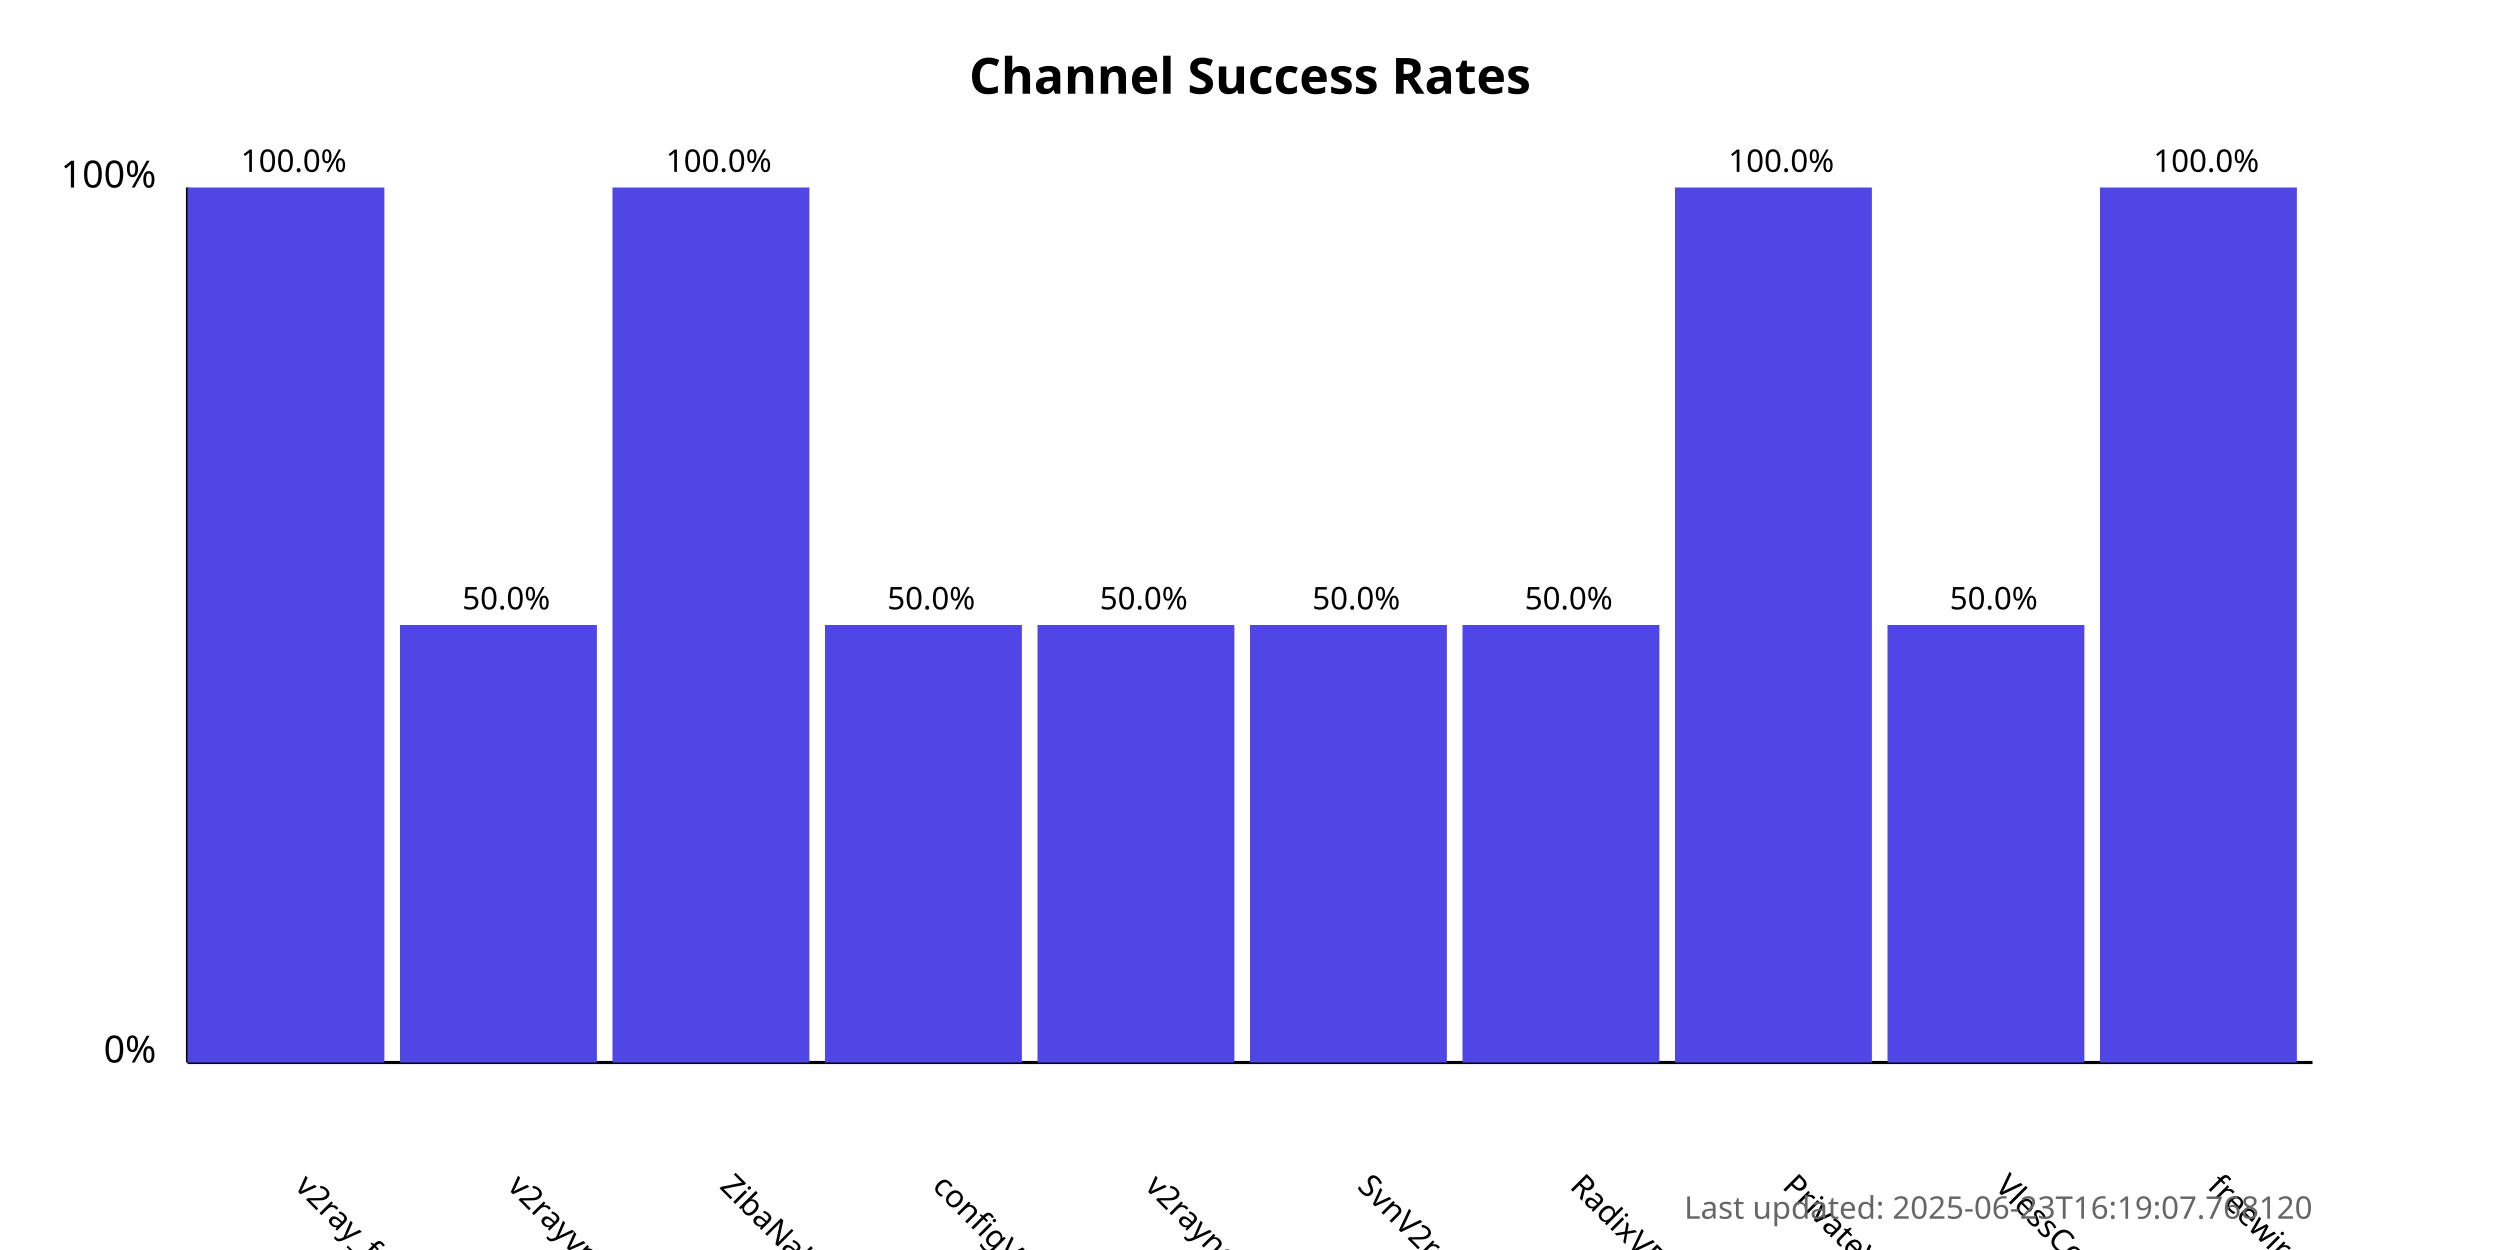
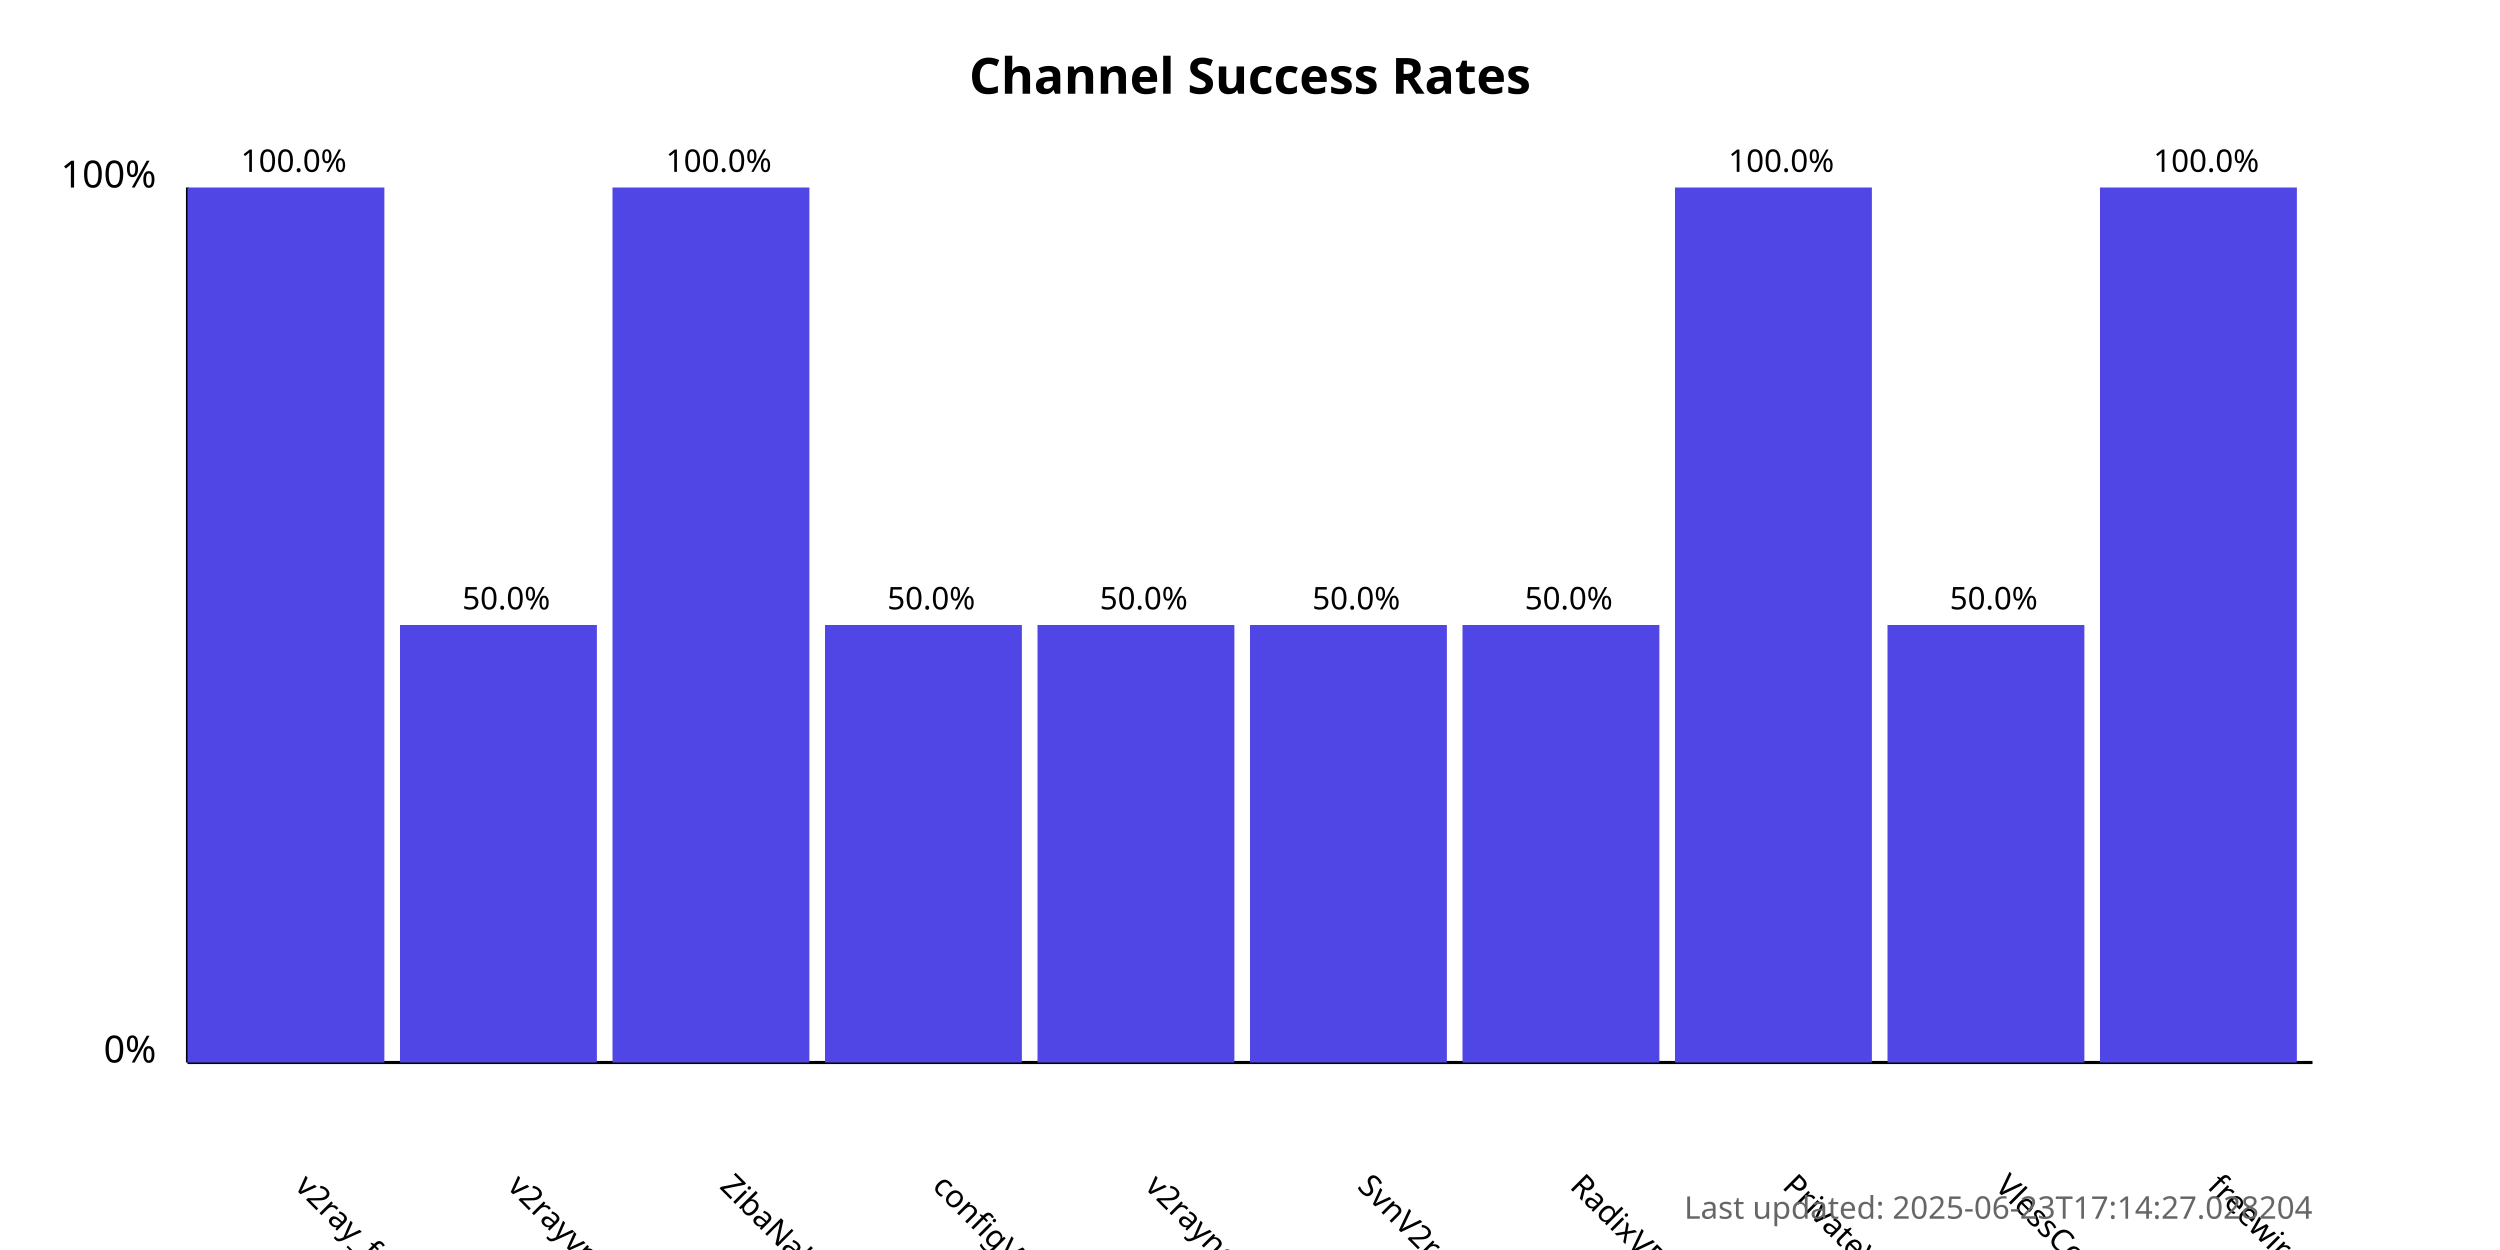
<svg xmlns="http://www.w3.org/2000/svg" width="800" height="400">
  <style>
            .chart-title { font: bold 16px sans-serif; }
            .axis-label { font: 12px sans-serif; }
            .tick-label { font: 10px sans-serif; }
            .bar { fill: #4f46e5; }
            .bar:hover { fill: #6366f1; }
            .timestamp { font: 10px sans-serif; fill: #666; }
        </style>
  <text x="400.0" y="30" text-anchor="middle" class="chart-title">
            Channel Success Rates
        </text>
  <line x1="60" y1="340" x2="60" y2="60" stroke="black" stroke-width="1" />
  <line x1="60" y1="340" x2="740" y2="340" stroke="black" stroke-width="1" />
  <text x="50" y="340" text-anchor="end" class="axis-label">0%</text>
  <text x="50" y="60" text-anchor="end" class="axis-label">100%</text>
  <g>
    <rect x="60" y="60.0" width="63.0" height="280.0" class="bar" />
    <text x="94.0" y="380" transform="rotate(45, 94.0, 380)" text-anchor="start" class="tick-label">
                v2ray_free_conf
            </text>
    <text x="94.0" y="55.0" text-anchor="middle" class="tick-label">
                100.0%
            </text>
  </g>
  <g>
    <rect x="128.0" y="200.0" width="63.0" height="140.0" class="bar" />
    <text x="162.0" y="380" transform="rotate(45, 162.0, 380)" text-anchor="start" class="tick-label">
                v2rayvpno
            </text>
    <text x="162.0" y="195.0" text-anchor="middle" class="tick-label">
                50.0%
            </text>
  </g>
  <g>
    <rect x="196.0" y="60.0" width="63.0" height="280.0" class="bar" />
    <text x="230.0" y="380" transform="rotate(45, 230.0, 380)" text-anchor="start" class="tick-label">
                ZibaNabz
            </text>
    <text x="230.0" y="55.0" text-anchor="middle" class="tick-label">
                100.0%
            </text>
  </g>
  <g>
    <rect x="264.0" y="200.0" width="63.0" height="140.0" class="bar" />
    <text x="298.0" y="380" transform="rotate(45, 298.0, 380)" text-anchor="start" class="tick-label">
                configV2rayForFree
            </text>
    <text x="298.0" y="195.0" text-anchor="middle" class="tick-label">
                50.0%
            </text>
  </g>
  <g>
    <rect x="332.0" y="200.0" width="63.0" height="140.0" class="bar" />
    <text x="366.0" y="380" transform="rotate(45, 366.0, 380)" text-anchor="start" class="tick-label">
                v2rayngvpn
            </text>
    <text x="366.0" y="195.0" text-anchor="middle" class="tick-label">
                50.0%
            </text>
  </g>
  <g>
    <rect x="400.0" y="200.0" width="63.0" height="140.0" class="bar" />
    <text x="434.0" y="380" transform="rotate(45, 434.0, 380)" text-anchor="start" class="tick-label">
                SvnV2ray
            </text>
    <text x="434.0" y="195.0" text-anchor="middle" class="tick-label">
                50.0%
            </text>
  </g>
  <g>
    <rect x="468.0" y="200.0" width="63.0" height="140.0" class="bar" />
    <text x="502.0" y="380" transform="rotate(45, 502.0, 380)" text-anchor="start" class="tick-label">
                RadixVPN
            </text>
    <text x="502.0" y="195.0" text-anchor="middle" class="tick-label">
                50.0%
            </text>
  </g>
  <g>
    <rect x="536.0" y="60.0" width="63.0" height="280.0" class="bar" />
    <text x="570.0" y="380" transform="rotate(45, 570.0, 380)" text-anchor="start" class="tick-label">
                PrivateVPNs
            </text>
    <text x="570.0" y="55.0" text-anchor="middle" class="tick-label">
                100.0%
            </text>
  </g>
  <g>
    <rect x="604.0" y="200.0" width="63.0" height="140.0" class="bar" />
    <text x="638.0" y="380" transform="rotate(45, 638.0, 380)" text-anchor="start" class="tick-label">
                VlessConfig
            </text>
    <text x="638.0" y="195.0" text-anchor="middle" class="tick-label">
                50.0%
            </text>
  </g>
  <g>
    <rect x="672.0" y="60.0" width="63.0" height="280.0" class="bar" />
    <text x="706.0" y="380" transform="rotate(45, 706.0, 380)" text-anchor="start" class="tick-label">
                freewireguard
            </text>
    <text x="706.0" y="55.0" text-anchor="middle" class="tick-label">
                100.0%
            </text>
  </g>
  <text x="740" y="390" text-anchor="end" class="timestamp">
-             Last updated: 2025-06-23T16:19:07.768120
+             Last updated: 2025-06-23T17:14:27.028204
        </text>
</svg>
